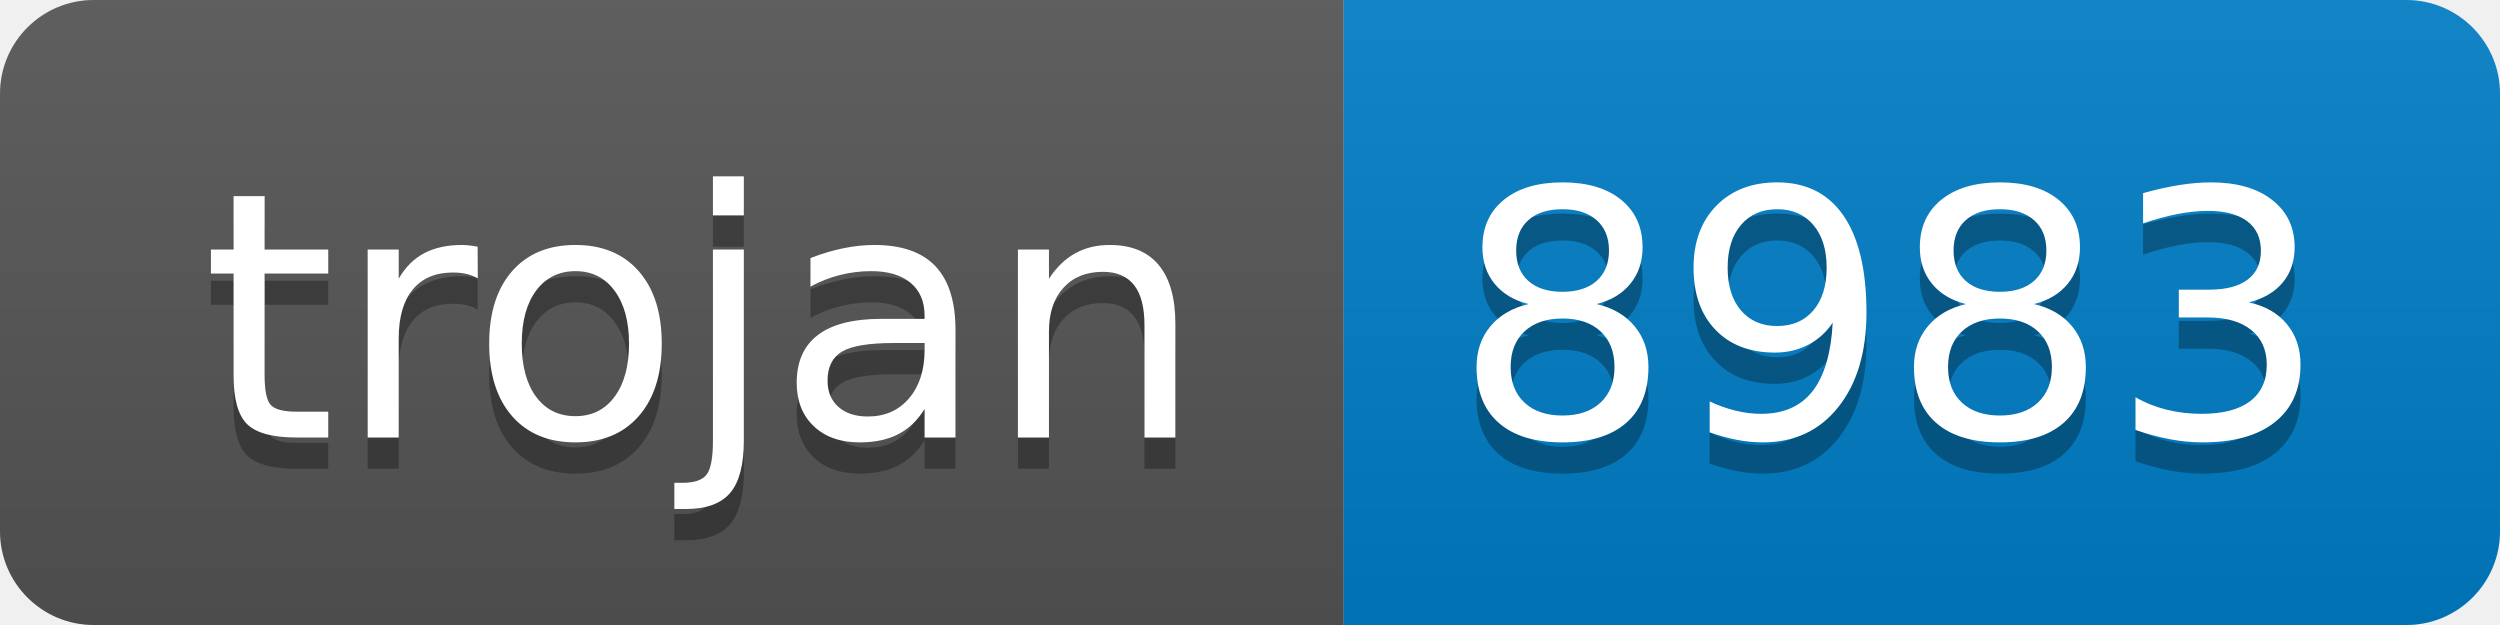
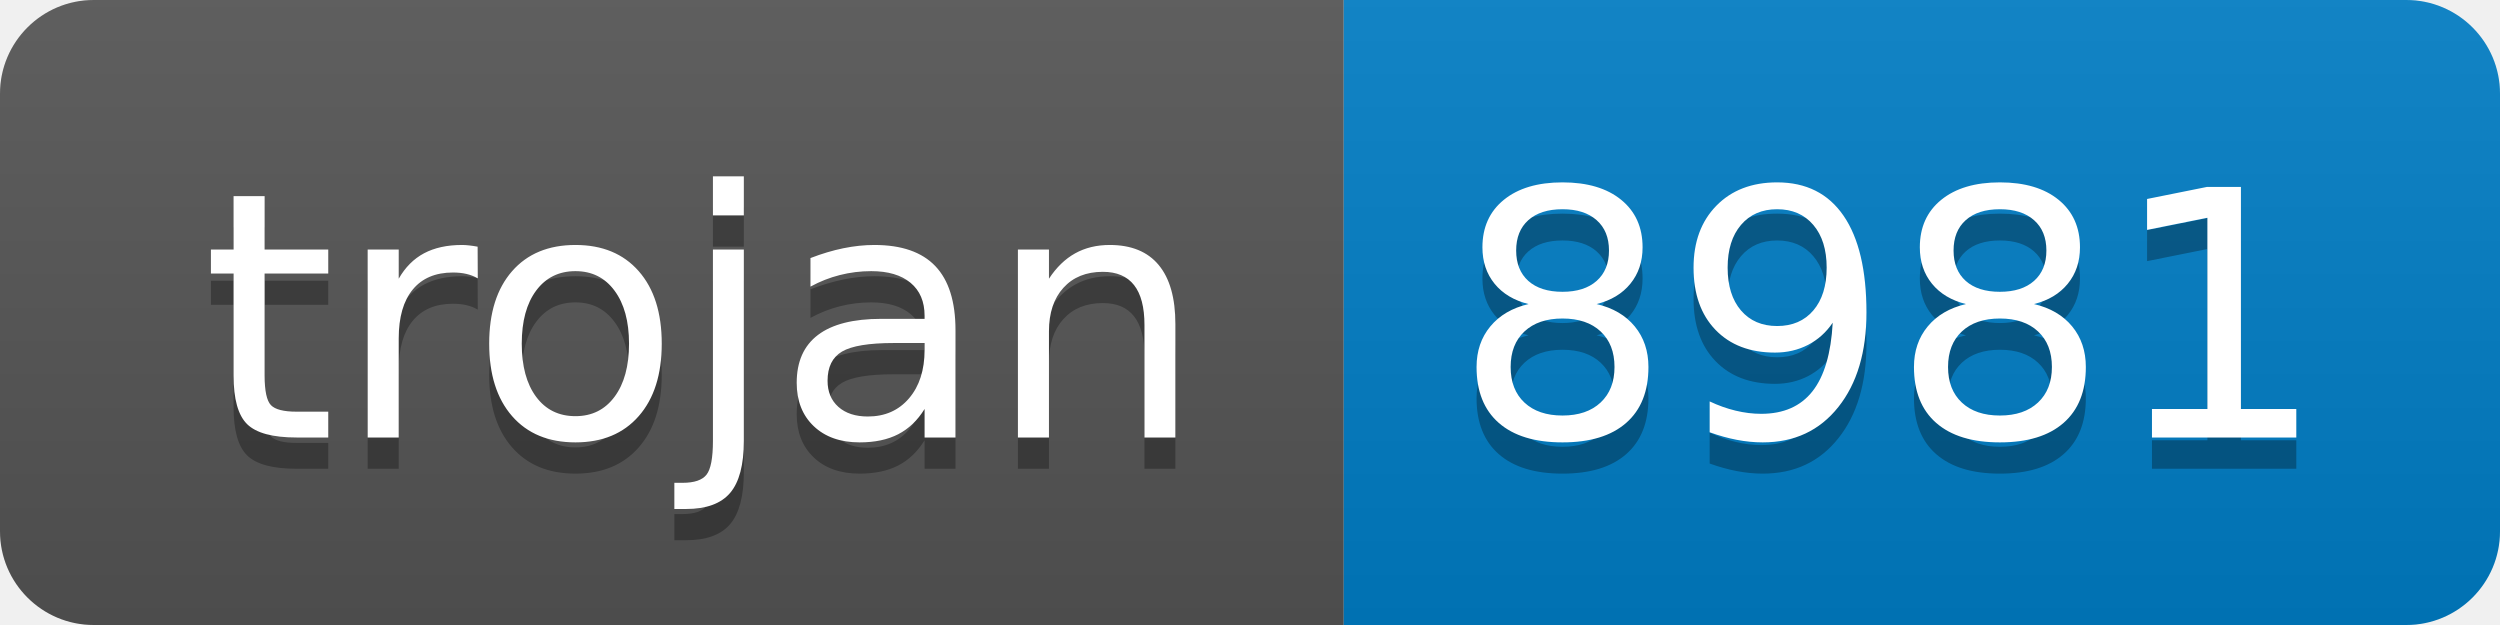
- <svg xmlns="http://www.w3.org/2000/svg" width="80" height="20" role="img" aria-label="trojan: 8983">
+ <svg xmlns="http://www.w3.org/2000/svg" width="80" height="20" role="img" aria-label="trojan: 8981">
  <linearGradient id="s" x2="0" y2="100%">
    <stop offset="0" stop-color="#bbb" stop-opacity=".1" />
    <stop offset="1" stop-opacity=".1" />
  </linearGradient>
  <clipPath id="r">
    <rect width="80" height="20" rx="3" fill="#fff" />
  </clipPath>
  <g clip-path="url(#r)">
    <rect width="43" height="20" fill="#555" />
    <rect x="43" width="37" height="20" fill="#007ec6" />
    <rect width="80" height="20" fill="url(#s)" />
  </g>
  <g fill="#fff" text-anchor="middle" font-family="Verdana,Geneva,DejaVu Sans,sans-serif" text-rendering="geometricPrecision" font-size="110">
    <text aria-hidden="true" x="225" y="150" fill="#010101" fill-opacity=".3" transform="scale(.1)" textLength="330">trojan</text>
    <text x="225" y="140" transform="scale(.1)" fill="#fff" textLength="330">trojan</text>
-     <text aria-hidden="true" x="605" y="150" fill="#010101" fill-opacity=".3" transform="scale(.1)" textLength="270">8983</text>
-     <text x="605" y="140" transform="scale(.1)" fill="#fff" textLength="270">8983</text>
+     <text aria-hidden="true" x="605" y="150" fill="#010101" fill-opacity=".3" transform="scale(.1)" textLength="270">8981</text>
+     <text x="605" y="140" transform="scale(.1)" fill="#fff" textLength="270">8981</text>
  </g>
</svg>
